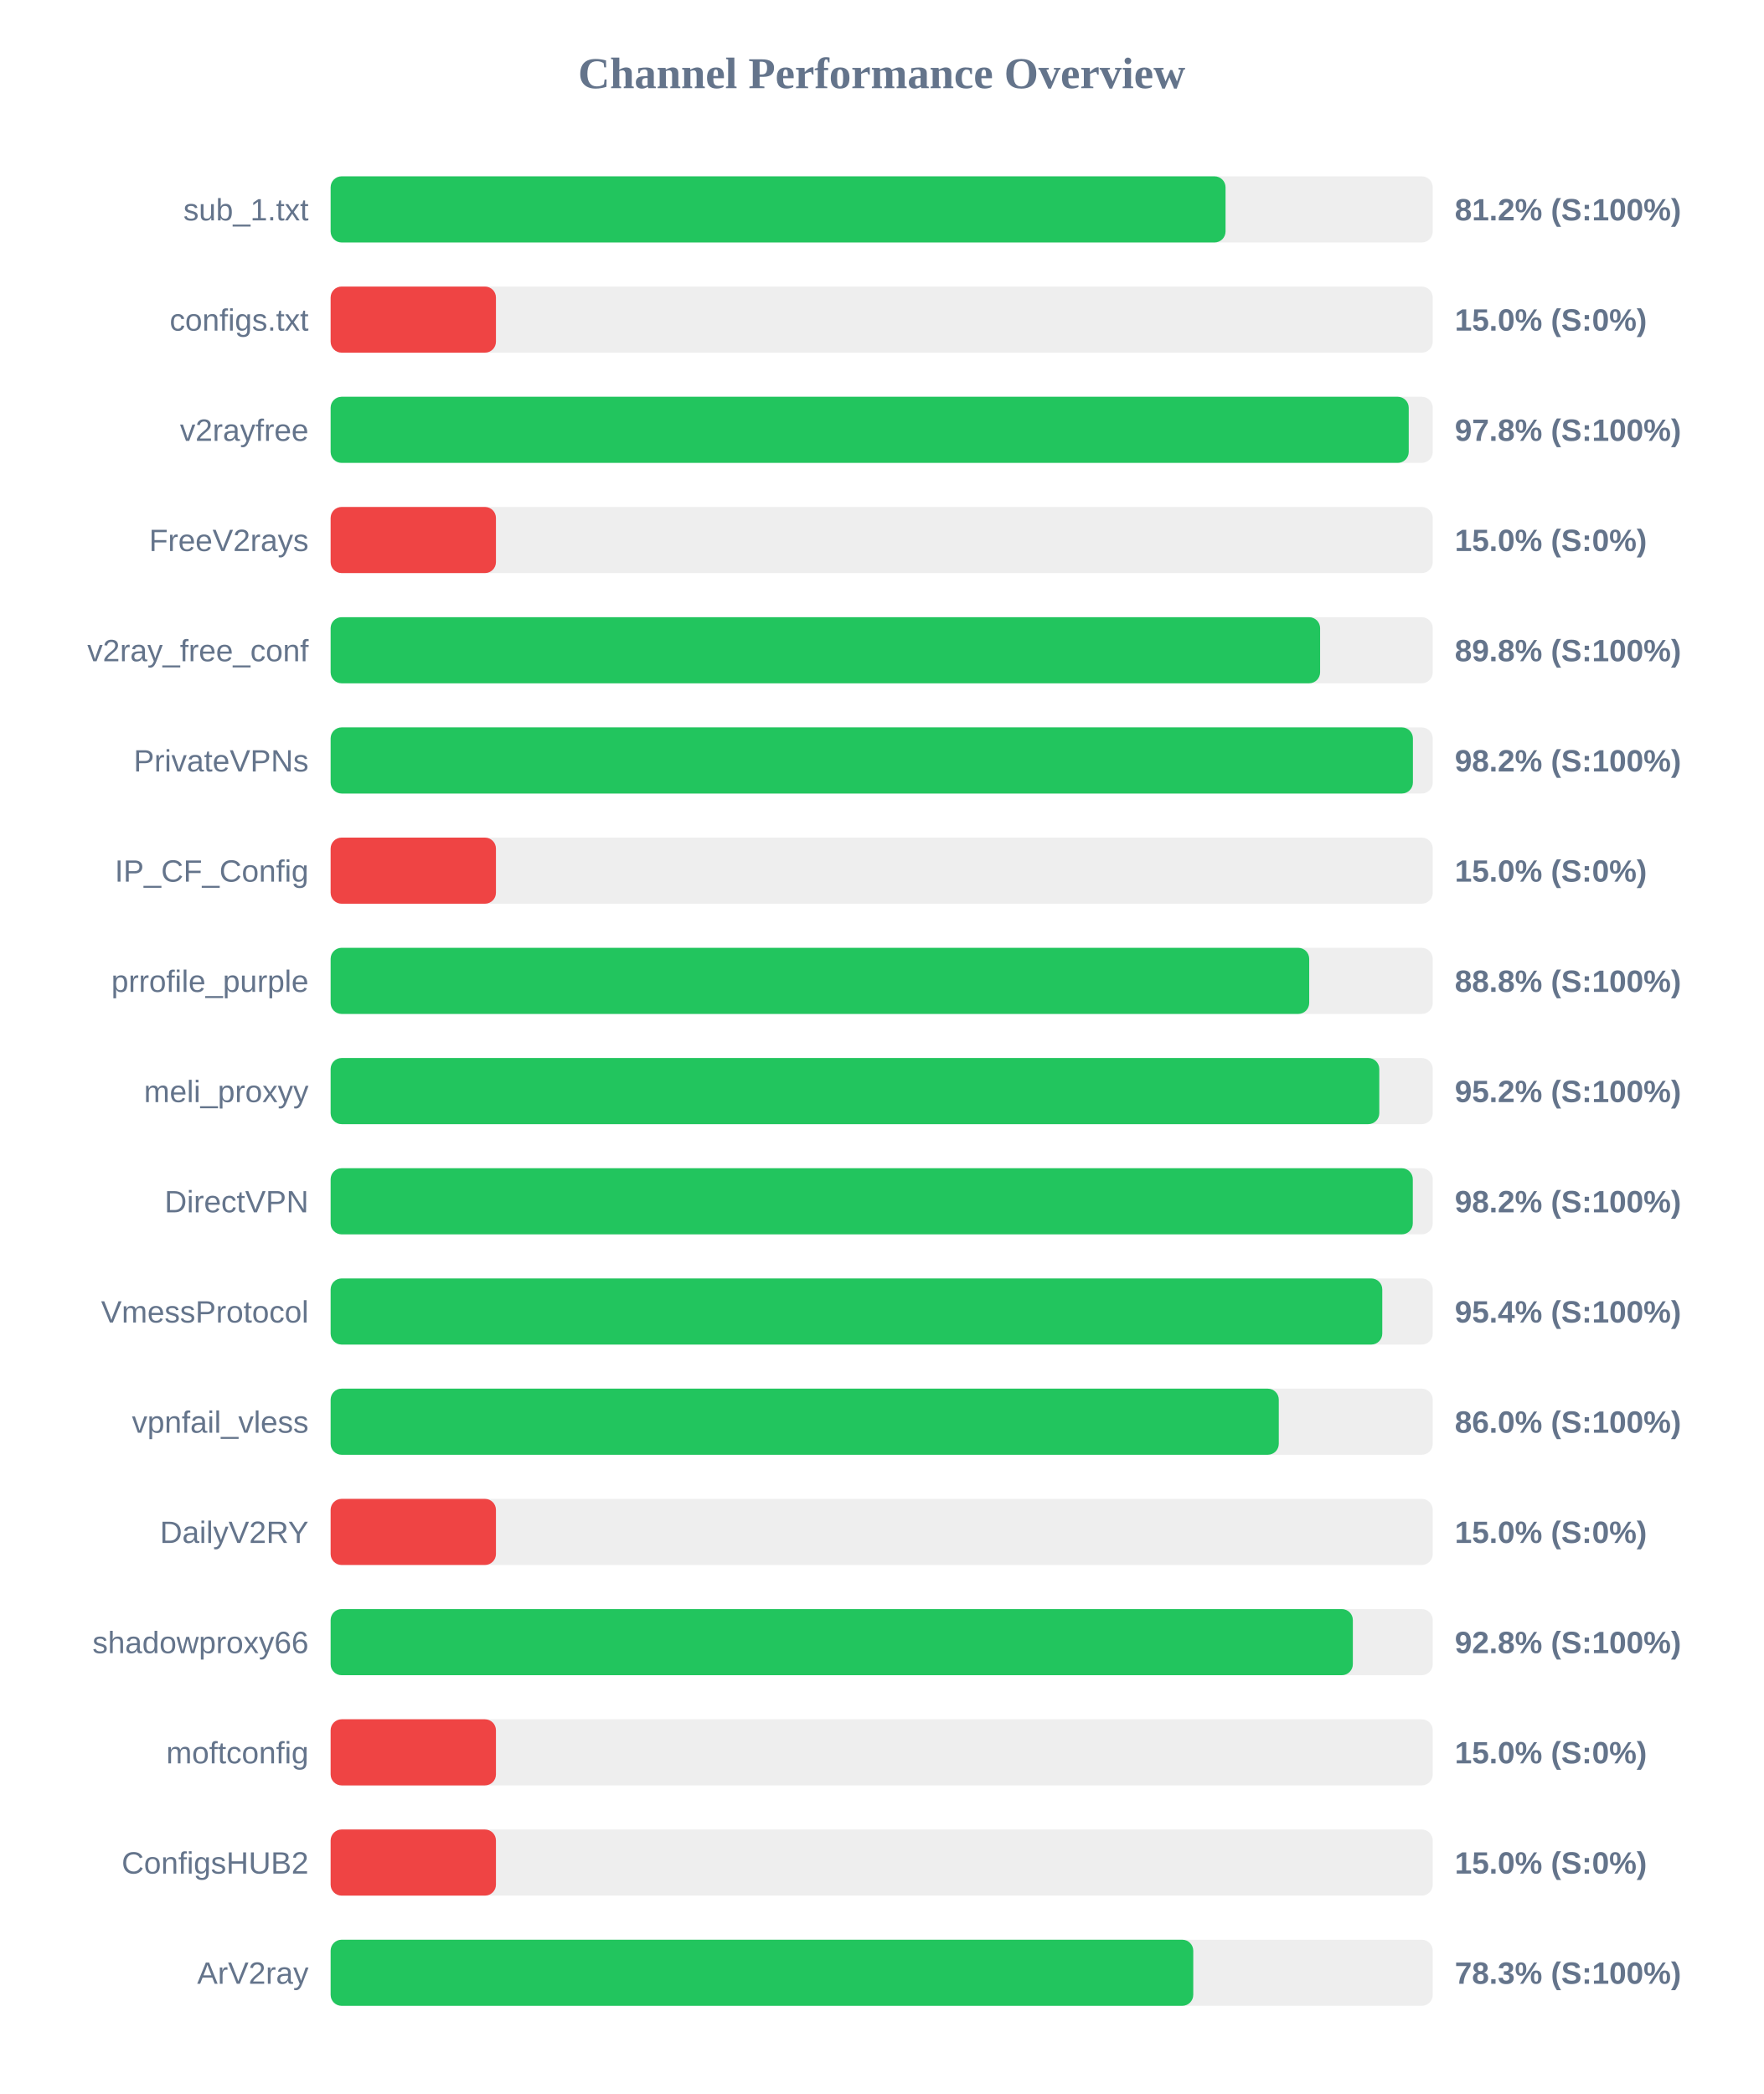
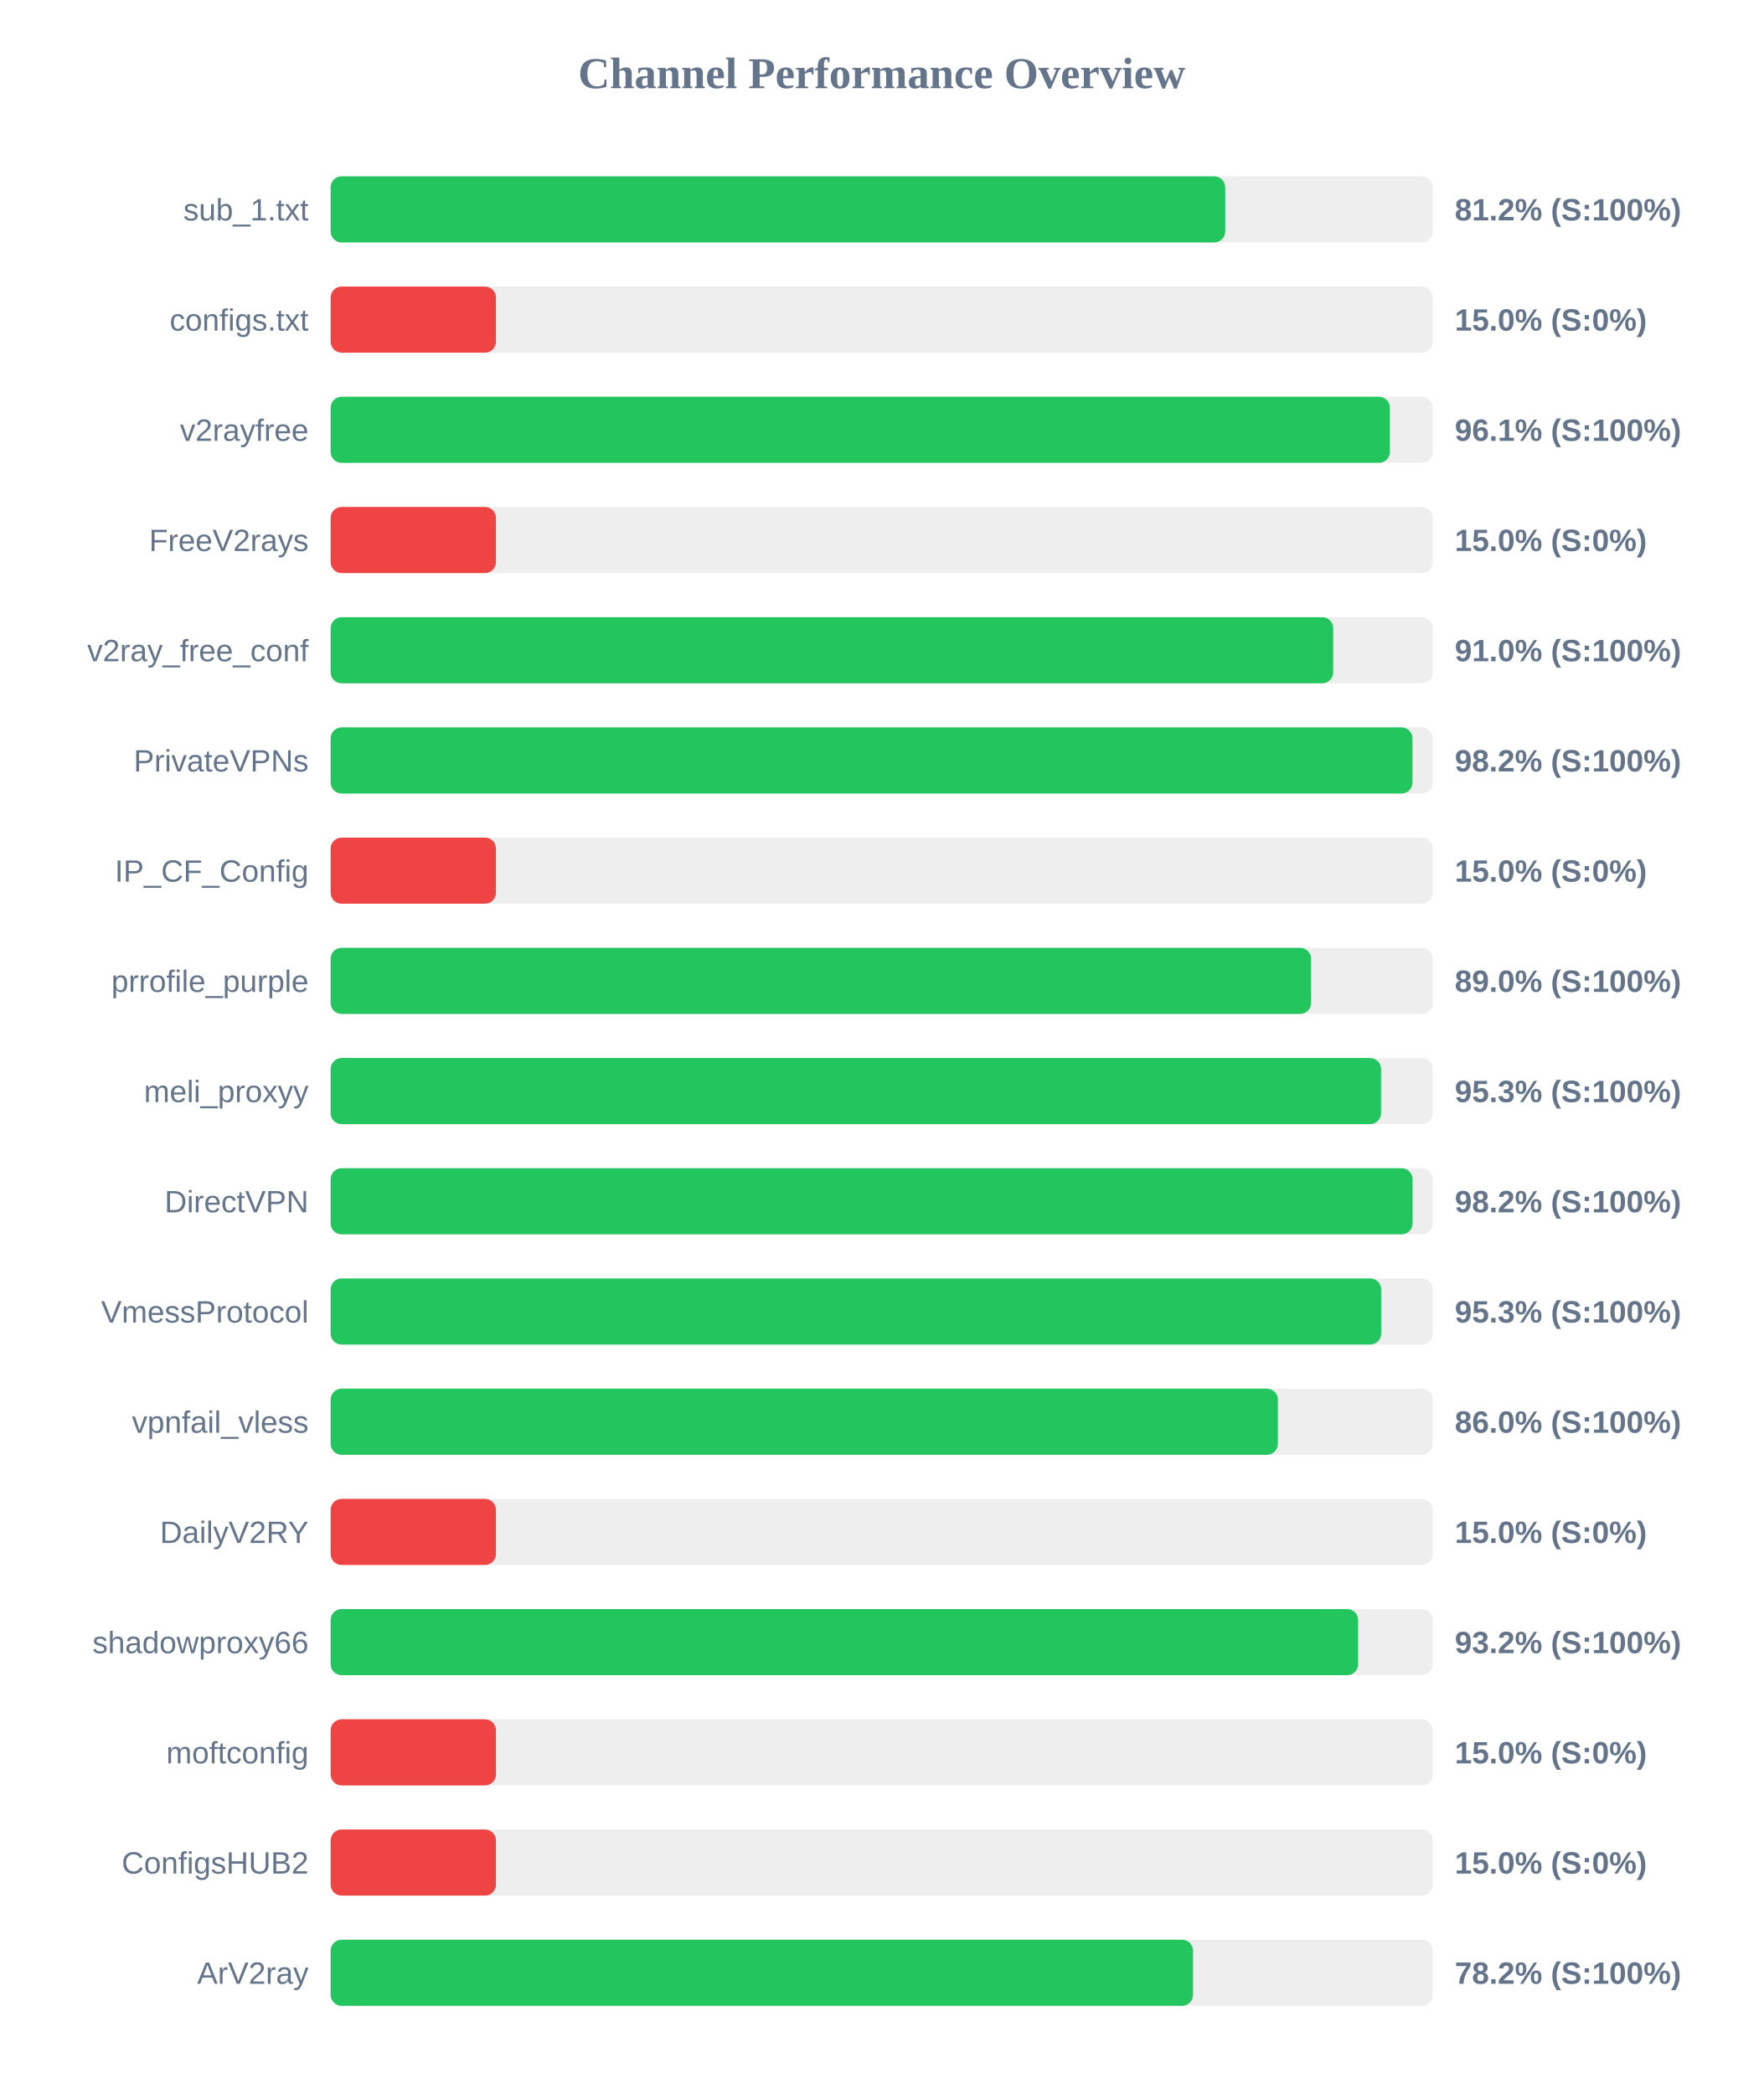
<svg xmlns="http://www.w3.org/2000/svg" width="800" height="950" version="1.1">
  <style>
        .row { font: 14px Arial; fill: #64748b; }
        .score { font: bold 14px Arial; fill: #64748b; }
    </style>
  <text x="400" y="40" text-anchor="middle" font-size="20px" font-weight="bold" fill="#64748b">Channel Performance Overview</text>
  <rect x="150" y="80" width="500" height="30" fill="#eee" rx="5" />
-   <rect x="150" y="80" width="406.0" height="30" fill="#22c55e" rx="5" />
+   <rect x="150" y="80" width="405.85" height="30" fill="#22c55e" rx="5" />
  <text x="140" y="100" text-anchor="end" class="row">sub_1.txt</text>
  <text x="660" y="100" text-anchor="start" class="score">81.2% (S:100%)</text>
  <rect x="150" y="130" width="500" height="30" fill="#eee" rx="5" />
  <rect x="150" y="130" width="75.0" height="30" fill="#ef4444" rx="5" />
  <text x="140" y="150" text-anchor="end" class="row">configs.txt</text>
  <text x="660" y="150" text-anchor="start" class="score">15.0% (S:0%)</text>
  <rect x="150" y="180" width="500" height="30" fill="#eee" rx="5" />
-   <rect x="150" y="180" width="489.1" height="30" fill="#22c55e" rx="5" />
+   <rect x="150" y="180" width="480.55" height="30" fill="#22c55e" rx="5" />
  <text x="140" y="200" text-anchor="end" class="row">v2rayfree</text>
-   <text x="660" y="200" text-anchor="start" class="score">97.8% (S:100%)</text>
+   <text x="660" y="200" text-anchor="start" class="score">96.1% (S:100%)</text>
  <rect x="150" y="230" width="500" height="30" fill="#eee" rx="5" />
  <rect x="150" y="230" width="75.0" height="30" fill="#ef4444" rx="5" />
  <text x="140" y="250" text-anchor="end" class="row">FreeV2rays</text>
  <text x="660" y="250" text-anchor="start" class="score">15.0% (S:0%)</text>
  <rect x="150" y="280" width="500" height="30" fill="#eee" rx="5" />
-   <rect x="150" y="280" width="448.9" height="30" fill="#22c55e" rx="5" />
+   <rect x="150" y="280" width="454.85" height="30" fill="#22c55e" rx="5" />
  <text x="140" y="300" text-anchor="end" class="row">v2ray_free_conf</text>
-   <text x="660" y="300" text-anchor="start" class="score">89.8% (S:100%)</text>
+   <text x="660" y="300" text-anchor="start" class="score">91.0% (S:100%)</text>
  <rect x="150" y="330" width="500" height="30" fill="#eee" rx="5" />
-   <rect x="150" y="330" width="491.0" height="30" fill="#22c55e" rx="5" />
+   <rect x="150" y="330" width="490.8" height="30" fill="#22c55e" rx="5" />
  <text x="140" y="350" text-anchor="end" class="row">PrivateVPNs</text>
  <text x="660" y="350" text-anchor="start" class="score">98.2% (S:100%)</text>
  <rect x="150" y="380" width="500" height="30" fill="#eee" rx="5" />
  <rect x="150" y="380" width="75.0" height="30" fill="#ef4444" rx="5" />
  <text x="140" y="400" text-anchor="end" class="row">IP_CF_Config</text>
  <text x="660" y="400" text-anchor="start" class="score">15.0% (S:0%)</text>
  <rect x="150" y="430" width="500" height="30" fill="#eee" rx="5" />
-   <rect x="150" y="430" width="443.95" height="30" fill="#22c55e" rx="5" />
+   <rect x="150" y="430" width="444.8" height="30" fill="#22c55e" rx="5" />
  <text x="140" y="450" text-anchor="end" class="row">prrofile_purple</text>
-   <text x="660" y="450" text-anchor="start" class="score">88.8% (S:100%)</text>
+   <text x="660" y="450" text-anchor="start" class="score">89.0% (S:100%)</text>
  <rect x="150" y="480" width="500" height="30" fill="#eee" rx="5" />
-   <rect x="150" y="480" width="475.75" height="30" fill="#22c55e" rx="5" />
+   <rect x="150" y="480" width="476.55" height="30" fill="#22c55e" rx="5" />
  <text x="140" y="500" text-anchor="end" class="row">meli_proxyy</text>
-   <text x="660" y="500" text-anchor="start" class="score">95.2% (S:100%)</text>
+   <text x="660" y="500" text-anchor="start" class="score">95.3% (S:100%)</text>
  <rect x="150" y="530" width="500" height="30" fill="#eee" rx="5" />
-   <rect x="150" y="530" width="490.95" height="30" fill="#22c55e" rx="5" />
+   <rect x="150" y="530" width="490.85" height="30" fill="#22c55e" rx="5" />
  <text x="140" y="550" text-anchor="end" class="row">DirectVPN</text>
  <text x="660" y="550" text-anchor="start" class="score">98.2% (S:100%)</text>
  <rect x="150" y="580" width="500" height="30" fill="#eee" rx="5" />
-   <rect x="150" y="580" width="477.1" height="30" fill="#22c55e" rx="5" />
+   <rect x="150" y="580" width="476.6" height="30" fill="#22c55e" rx="5" />
  <text x="140" y="600" text-anchor="end" class="row">VmessProtocol</text>
-   <text x="660" y="600" text-anchor="start" class="score">95.4% (S:100%)</text>
+   <text x="660" y="600" text-anchor="start" class="score">95.3% (S:100%)</text>
  <rect x="150" y="630" width="500" height="30" fill="#eee" rx="5" />
-   <rect x="150" y="630" width="430.15" height="30" fill="#22c55e" rx="5" />
+   <rect x="150" y="630" width="429.75" height="30" fill="#22c55e" rx="5" />
  <text x="140" y="650" text-anchor="end" class="row">vpnfail_vless</text>
  <text x="660" y="650" text-anchor="start" class="score">86.0% (S:100%)</text>
  <rect x="150" y="680" width="500" height="30" fill="#eee" rx="5" />
  <rect x="150" y="680" width="75.0" height="30" fill="#ef4444" rx="5" />
  <text x="140" y="700" text-anchor="end" class="row">DailyV2RY</text>
  <text x="660" y="700" text-anchor="start" class="score">15.0% (S:0%)</text>
  <rect x="150" y="730" width="500" height="30" fill="#eee" rx="5" />
-   <rect x="150" y="730" width="463.75" height="30" fill="#22c55e" rx="5" />
+   <rect x="150" y="730" width="466.15" height="30" fill="#22c55e" rx="5" />
  <text x="140" y="750" text-anchor="end" class="row">shadowproxy66</text>
-   <text x="660" y="750" text-anchor="start" class="score">92.8% (S:100%)</text>
+   <text x="660" y="750" text-anchor="start" class="score">93.2% (S:100%)</text>
  <rect x="150" y="780" width="500" height="30" fill="#eee" rx="5" />
  <rect x="150" y="780" width="75.0" height="30" fill="#ef4444" rx="5" />
  <text x="140" y="800" text-anchor="end" class="row">moftconfig</text>
  <text x="660" y="800" text-anchor="start" class="score">15.0% (S:0%)</text>
  <rect x="150" y="830" width="500" height="30" fill="#eee" rx="5" />
  <rect x="150" y="830" width="75.0" height="30" fill="#ef4444" rx="5" />
  <text x="140" y="850" text-anchor="end" class="row">ConfigsHUB2</text>
  <text x="660" y="850" text-anchor="start" class="score">15.0% (S:0%)</text>
  <rect x="150" y="880" width="500" height="30" fill="#eee" rx="5" />
-   <rect x="150" y="880" width="391.35" height="30" fill="#22c55e" rx="5" />
+   <rect x="150" y="880" width="391.25" height="30" fill="#22c55e" rx="5" />
  <text x="140" y="900" text-anchor="end" class="row">ArV2ray</text>
-   <text x="660" y="900" text-anchor="start" class="score">78.3% (S:100%)</text>
+   <text x="660" y="900" text-anchor="start" class="score">78.2% (S:100%)</text>
</svg>
